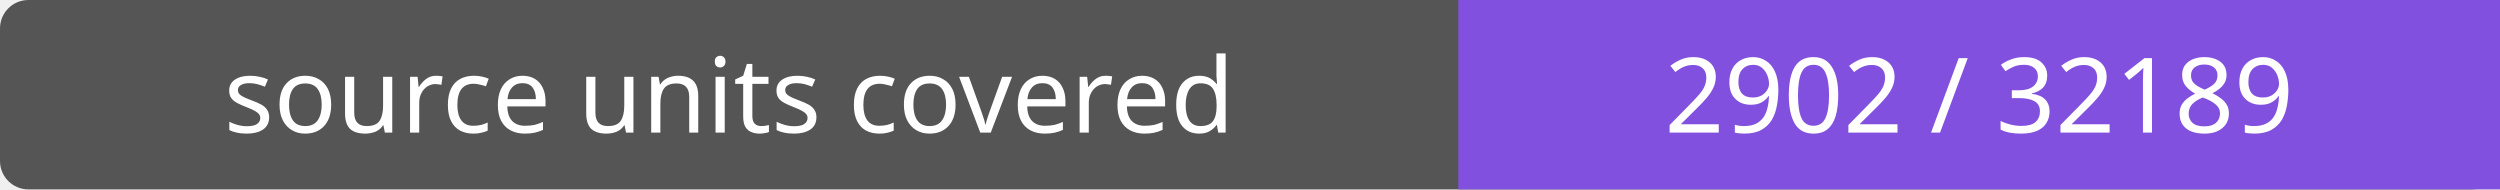
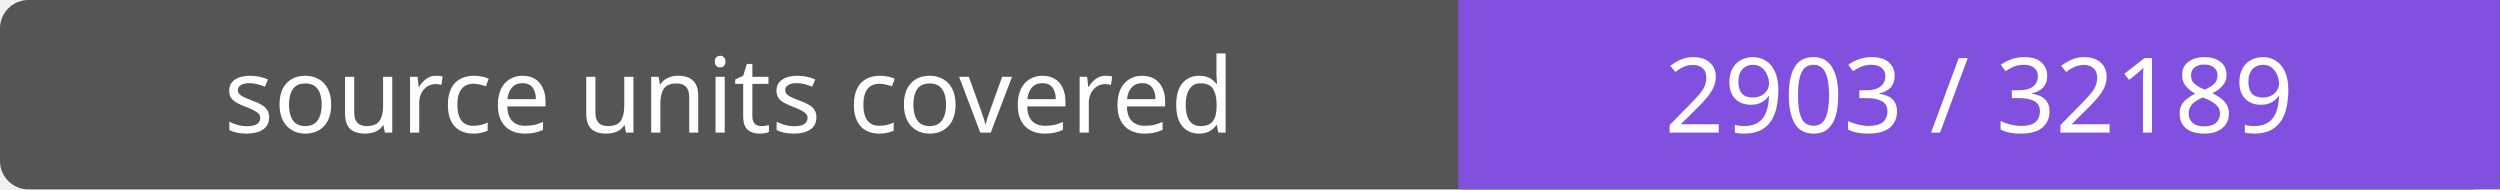
- <svg xmlns="http://www.w3.org/2000/svg" width="264" height="20" role="img" aria-label="source units covered: 2902 / 32189">
+ <svg xmlns="http://www.w3.org/2000/svg" width="264" height="20" role="img" aria-label="source units covered: 2903 / 32189">
  <rect width="264" height="20" rx="3" fill="#555" />
  <path fill="#8250df" d="M154 0h110v20H154z" />
  <g fill="#fff" text-anchor="middle" font-family="Verdana,sans-serif" font-size="11">
    <text x="77.0" y="14">source units covered</text>
-     <text x="209.0" y="14">2902 / 32189</text>
+     <text x="209.0" y="14">2903 / 32189</text>
  </g>
</svg>
